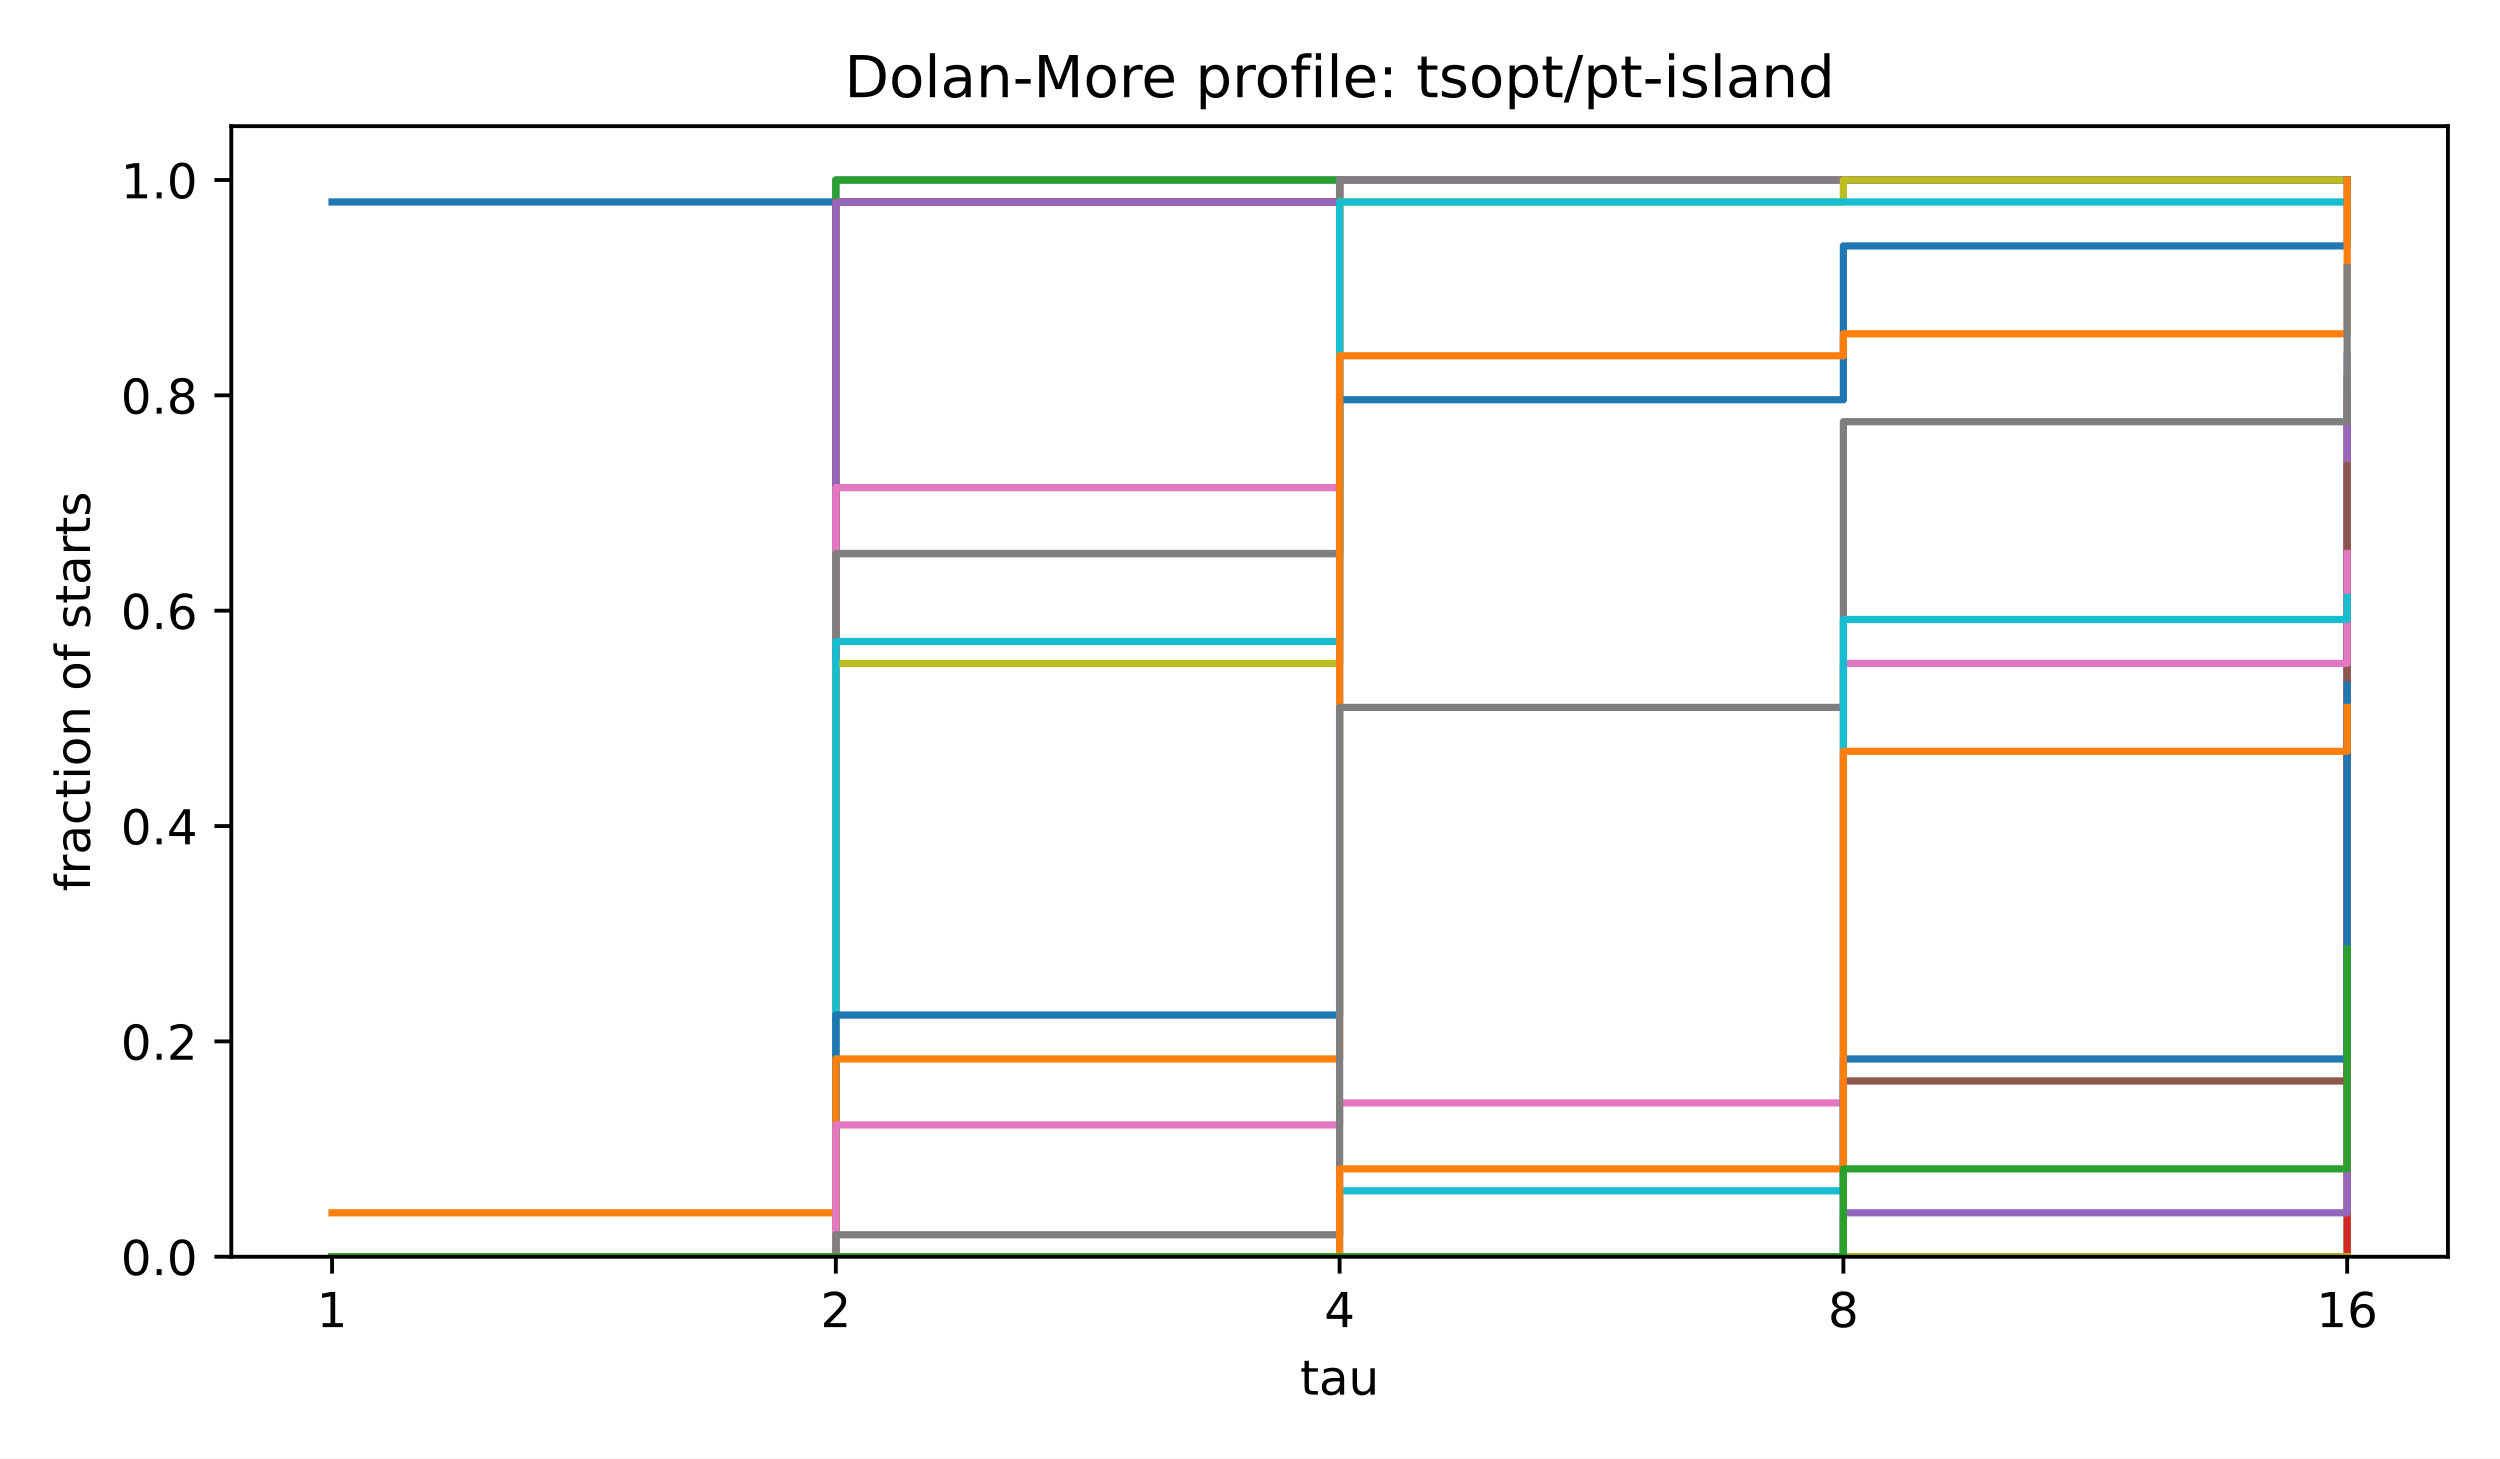
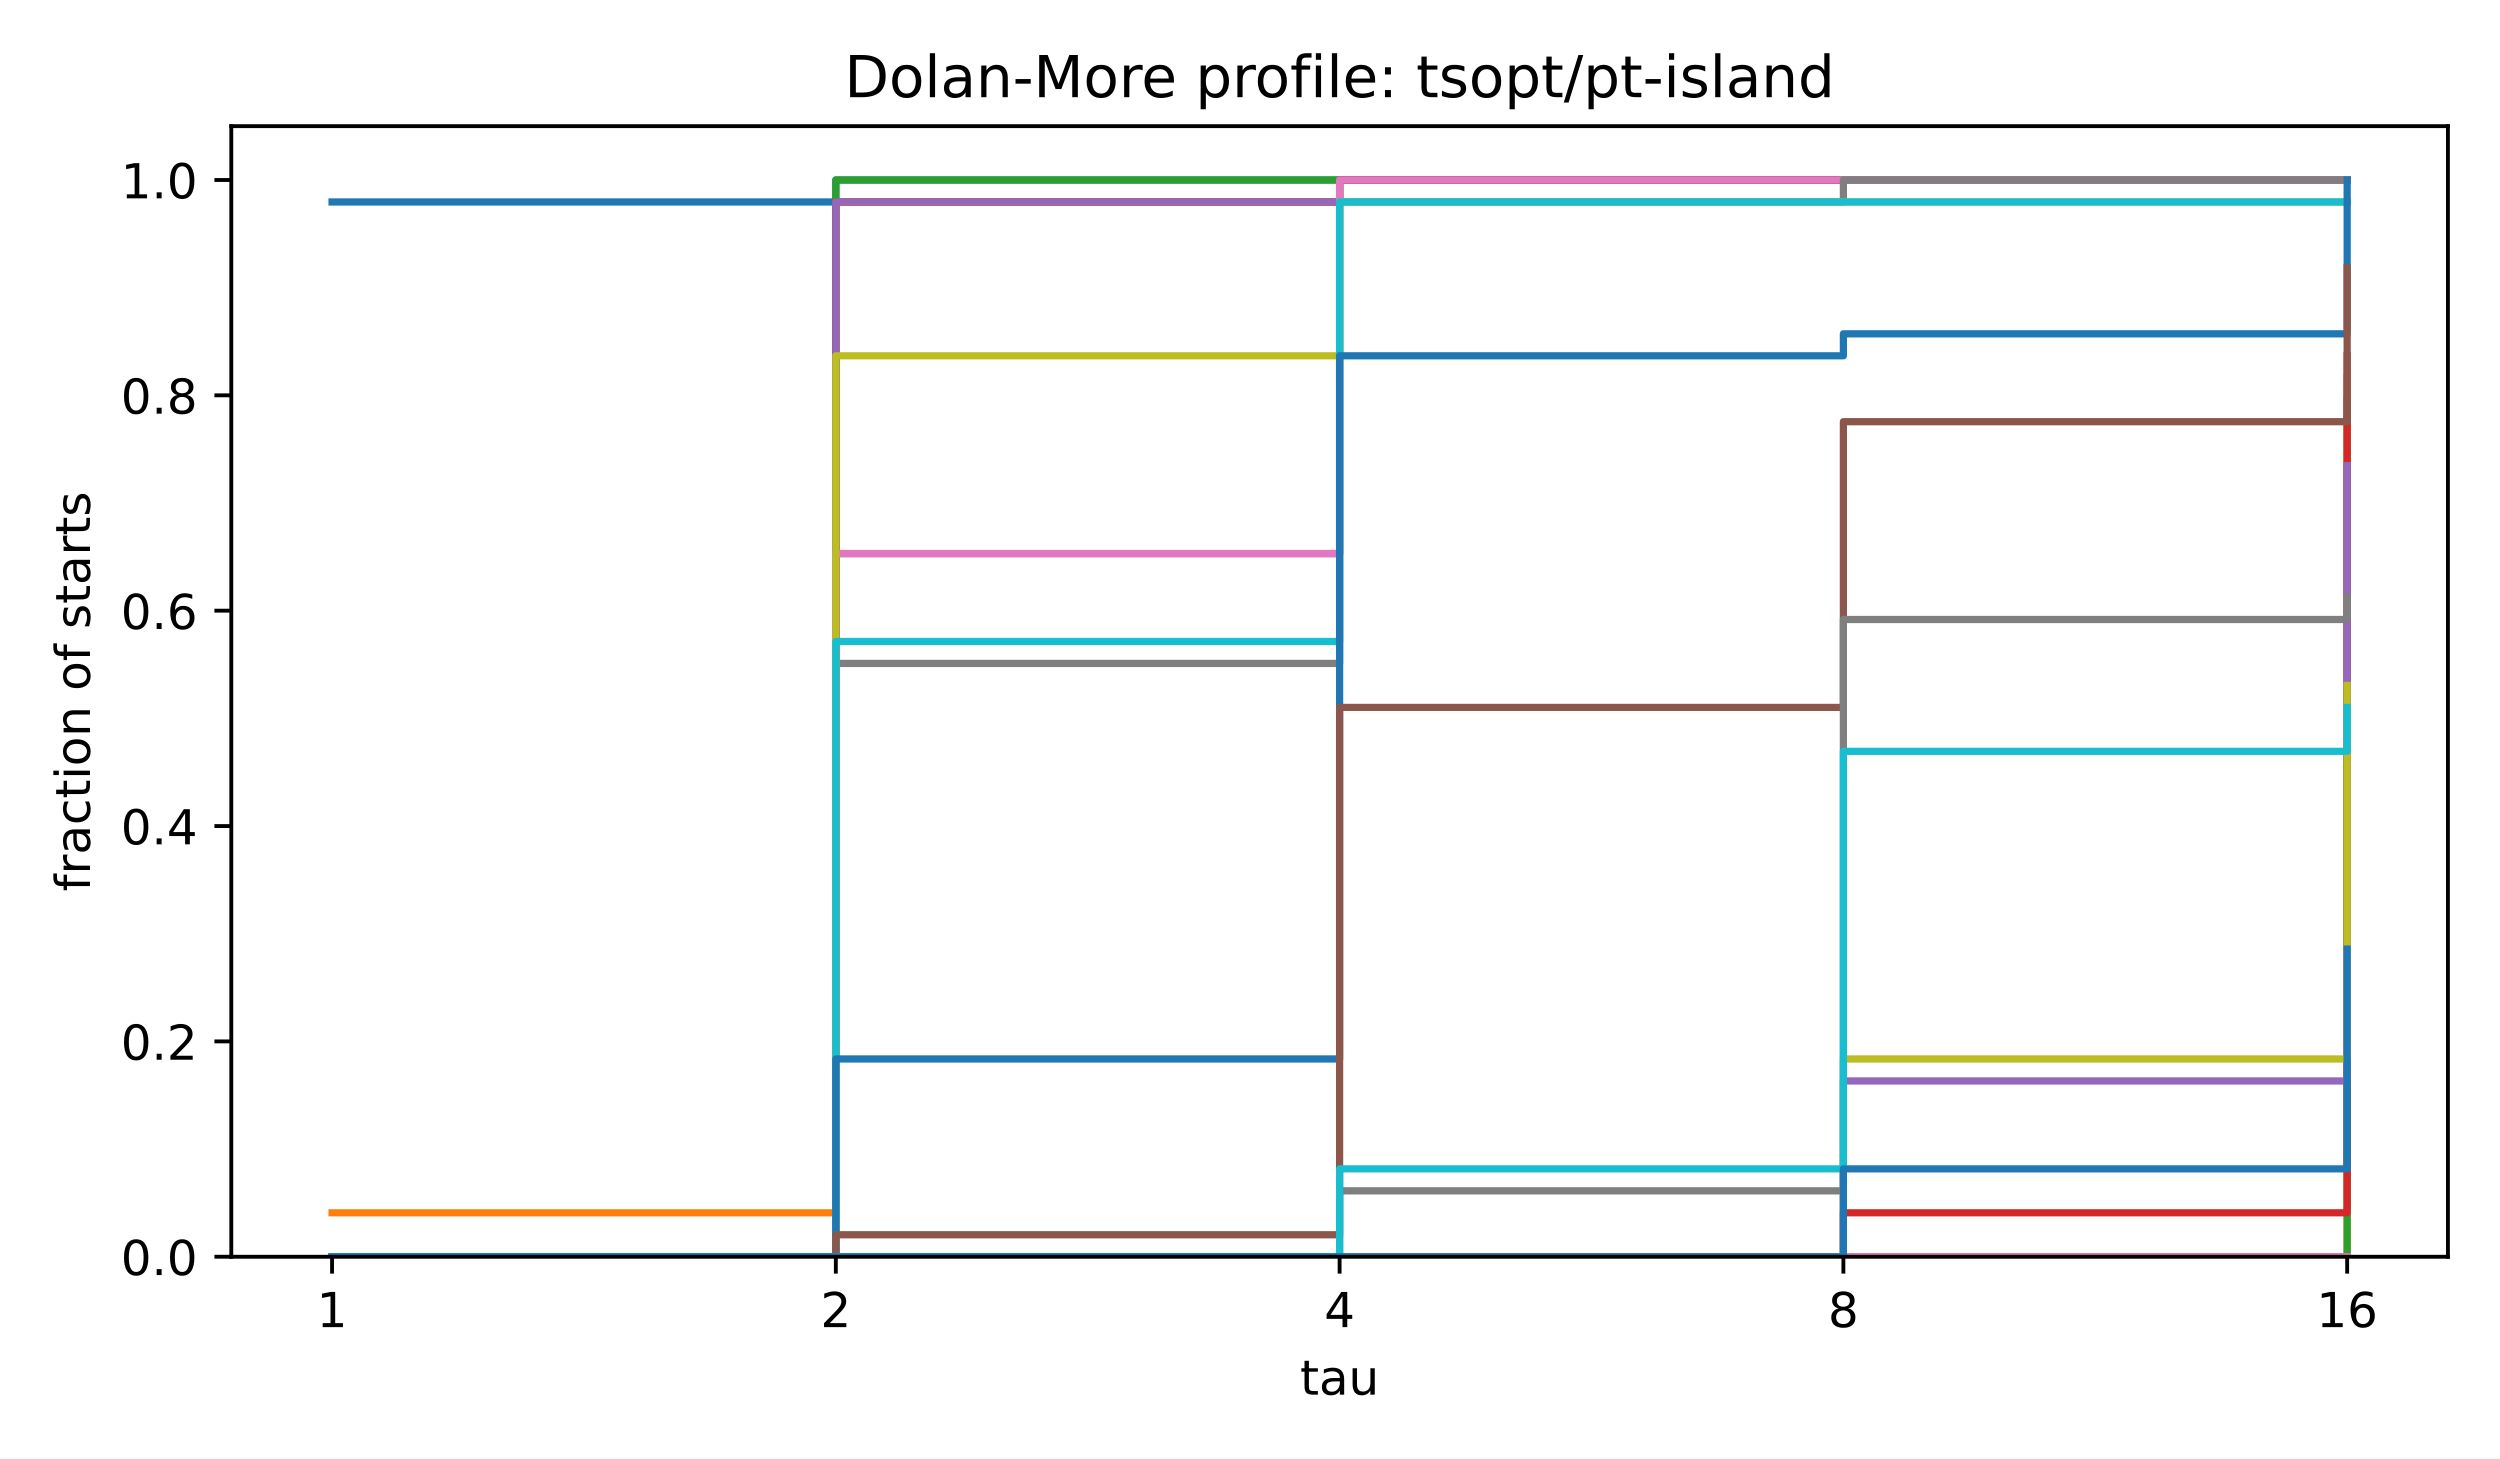
<svg xmlns="http://www.w3.org/2000/svg" xmlns:xlink="http://www.w3.org/1999/xlink" width="518.4pt" height="302.4pt" viewBox="0 0 518.4 302.4" version="1.1">
  <defs>
    <style type="text/css">*{stroke-linejoin: round; stroke-linecap: butt}</style>
  </defs>
  <g id="figure_1">
    <g id="patch_1">
      <path d="M 0 302.4  L 518.4 302.4  L 518.4 0  L 0 0  z " style="fill: #ffffff" />
    </g>
    <g id="axes_1">
      <g id="patch_2">
        <path d="M 47.962 260.6  L 507.6 260.6  L 507.6 26.16  L 47.962 26.16  z " style="fill: #ffffff" />
      </g>
      <g id="matplotlib.axis_1">
        <g id="xtick_1">
          <g id="line2d_1">
            <defs>
              <path id="m8ea4d47d77" d="M 0 0  L 0 3.5  " style="stroke: #000000; stroke-width: 0.8" />
            </defs>
            <g>
              <use xlink:href="#m8ea4d47d77" x="68.855" y="260.6" style="stroke: #000000; stroke-width: 0.8" />
            </g>
          </g>
          <g id="text_1">
            <text style="font-size: 10px; font-family: 'DejaVu Sans', 'Bitstream Vera Sans', 'Computer Modern Sans Serif', 'Lucida Grande', 'Verdana', 'Geneva', 'Lucid', 'Arial', 'Helvetica', 'Avant Garde', sans-serif; text-anchor: middle" x="68.855" y="275.198" transform="rotate(-0 68.85496 275.1977)">1</text>
          </g>
        </g>
        <g id="xtick_2">
          <g id="line2d_2">
            <g>
              <use xlink:href="#m8ea4d47d77" x="173.318" y="260.6" style="stroke: #000000; stroke-width: 0.8" />
            </g>
          </g>
          <g id="text_2">
            <text style="font-size: 10px; font-family: 'DejaVu Sans', 'Bitstream Vera Sans', 'Computer Modern Sans Serif', 'Lucida Grande', 'Verdana', 'Geneva', 'Lucid', 'Arial', 'Helvetica', 'Avant Garde', sans-serif; text-anchor: middle" x="173.318" y="275.198" transform="rotate(-0 173.3181 275.1977)">2</text>
          </g>
        </g>
        <g id="xtick_3">
          <g id="line2d_3">
            <g>
              <use xlink:href="#m8ea4d47d77" x="277.781" y="260.6" style="stroke: #000000; stroke-width: 0.8" />
            </g>
          </g>
          <g id="text_3">
            <text style="font-size: 10px; font-family: 'DejaVu Sans', 'Bitstream Vera Sans', 'Computer Modern Sans Serif', 'Lucida Grande', 'Verdana', 'Geneva', 'Lucid', 'Arial', 'Helvetica', 'Avant Garde', sans-serif; text-anchor: middle" x="277.781" y="275.198" transform="rotate(-0 277.7812 275.1977)">4</text>
          </g>
        </g>
        <g id="xtick_4">
          <g id="line2d_4">
            <g>
              <use xlink:href="#m8ea4d47d77" x="382.244" y="260.6" style="stroke: #000000; stroke-width: 0.8" />
            </g>
          </g>
          <g id="text_4">
            <text style="font-size: 10px; font-family: 'DejaVu Sans', 'Bitstream Vera Sans', 'Computer Modern Sans Serif', 'Lucida Grande', 'Verdana', 'Geneva', 'Lucid', 'Arial', 'Helvetica', 'Avant Garde', sans-serif; text-anchor: middle" x="382.244" y="275.198" transform="rotate(-0 382.2443 275.1977)">8</text>
          </g>
        </g>
        <g id="xtick_5">
          <g id="line2d_5">
            <g>
              <use xlink:href="#m8ea4d47d77" x="486.707" y="260.6" style="stroke: #000000; stroke-width: 0.8" />
            </g>
          </g>
          <g id="text_5">
            <text style="font-size: 10px; font-family: 'DejaVu Sans', 'Bitstream Vera Sans', 'Computer Modern Sans Serif', 'Lucida Grande', 'Verdana', 'Geneva', 'Lucid', 'Arial', 'Helvetica', 'Avant Garde', sans-serif; text-anchor: middle" x="486.707" y="275.198" transform="rotate(-0 486.7074 275.1977)">16</text>
          </g>
        </g>
        <g id="text_6">
          <text style="font-size: 10px; font-family: 'DejaVu Sans', 'Bitstream Vera Sans', 'Computer Modern Sans Serif', 'Lucida Grande', 'Verdana', 'Geneva', 'Lucid', 'Arial', 'Helvetica', 'Avant Garde', sans-serif; text-anchor: middle" x="277.781" y="289.198" transform="rotate(-0 277.7812 289.1977)">tau</text>
        </g>
      </g>
      <g id="matplotlib.axis_2">
        <g id="ytick_1">
          <g id="line2d_6">
            <defs>
              <path id="md659df78fa" d="M 0 0  L -3.5 0  " style="stroke: #000000; stroke-width: 0.8" />
            </defs>
            <g>
              <use xlink:href="#md659df78fa" x="47.962" y="260.6" style="stroke: #000000; stroke-width: 0.8" />
            </g>
          </g>
          <g id="text_7">
            <text style="font-size: 10px; font-family: 'DejaVu Sans', 'Bitstream Vera Sans', 'Computer Modern Sans Serif', 'Lucida Grande', 'Verdana', 'Geneva', 'Lucid', 'Arial', 'Helvetica', 'Avant Garde', sans-serif; text-anchor: end" x="40.962" y="264.399" transform="rotate(-0 40.96234 264.3988)">0.0</text>
          </g>
        </g>
        <g id="ytick_2">
          <g id="line2d_7">
            <g>
              <use xlink:href="#md659df78fa" x="47.962" y="215.945" style="stroke: #000000; stroke-width: 0.8" />
            </g>
          </g>
          <g id="text_8">
            <text style="font-size: 10px; font-family: 'DejaVu Sans', 'Bitstream Vera Sans', 'Computer Modern Sans Serif', 'Lucida Grande', 'Verdana', 'Geneva', 'Lucid', 'Arial', 'Helvetica', 'Avant Garde', sans-serif; text-anchor: end" x="40.962" y="219.744" transform="rotate(-0 40.96234 219.7436)">0.2</text>
          </g>
        </g>
        <g id="ytick_3">
          <g id="line2d_8">
            <g>
              <use xlink:href="#md659df78fa" x="47.962" y="171.29" style="stroke: #000000; stroke-width: 0.8" />
            </g>
          </g>
          <g id="text_9">
            <text style="font-size: 10px; font-family: 'DejaVu Sans', 'Bitstream Vera Sans', 'Computer Modern Sans Serif', 'Lucida Grande', 'Verdana', 'Geneva', 'Lucid', 'Arial', 'Helvetica', 'Avant Garde', sans-serif; text-anchor: end" x="40.962" y="175.088" transform="rotate(-0 40.96234 175.0884)">0.4</text>
          </g>
        </g>
        <g id="ytick_4">
          <g id="line2d_9">
            <g>
              <use xlink:href="#md659df78fa" x="47.962" y="126.634" style="stroke: #000000; stroke-width: 0.8" />
            </g>
          </g>
          <g id="text_10">
            <text style="font-size: 10px; font-family: 'DejaVu Sans', 'Bitstream Vera Sans', 'Computer Modern Sans Serif', 'Lucida Grande', 'Verdana', 'Geneva', 'Lucid', 'Arial', 'Helvetica', 'Avant Garde', sans-serif; text-anchor: end" x="40.962" y="130.433" transform="rotate(-0 40.96234 130.4331)">0.6</text>
          </g>
        </g>
        <g id="ytick_5">
          <g id="line2d_10">
            <g>
              <use xlink:href="#md659df78fa" x="47.962" y="81.979" style="stroke: #000000; stroke-width: 0.8" />
            </g>
          </g>
          <g id="text_11">
            <text style="font-size: 10px; font-family: 'DejaVu Sans', 'Bitstream Vera Sans', 'Computer Modern Sans Serif', 'Lucida Grande', 'Verdana', 'Geneva', 'Lucid', 'Arial', 'Helvetica', 'Avant Garde', sans-serif; text-anchor: end" x="40.962" y="85.778" transform="rotate(-0 40.96234 85.77788)">0.8</text>
          </g>
        </g>
        <g id="ytick_6">
          <g id="line2d_11">
            <g>
              <use xlink:href="#md659df78fa" x="47.962" y="37.324" style="stroke: #000000; stroke-width: 0.8" />
            </g>
          </g>
          <g id="text_12">
            <text style="font-size: 10px; font-family: 'DejaVu Sans', 'Bitstream Vera Sans', 'Computer Modern Sans Serif', 'Lucida Grande', 'Verdana', 'Geneva', 'Lucid', 'Arial', 'Helvetica', 'Avant Garde', sans-serif; text-anchor: end" x="40.962" y="41.123" transform="rotate(-0 40.96234 41.12264)">1.0</text>
          </g>
        </g>
        <g id="text_13">
          <text style="font-size: 10px; font-family: 'DejaVu Sans', 'Bitstream Vera Sans', 'Computer Modern Sans Serif', 'Lucida Grande', 'Verdana', 'Geneva', 'Lucid', 'Arial', 'Helvetica', 'Avant Garde', sans-serif; text-anchor: middle" x="18.657" y="143.38" transform="rotate(-90 18.65687 143.38)">fraction of starts</text>
        </g>
      </g>
      <g id="line2d_12">
        <path d="M 68.855 41.88  L 173.318 41.88  L 173.318 37.324  L 277.781 37.324  L 277.781 37.324  L 382.244 37.324  L 382.244 37.324  L 486.707 37.324  L 486.707 37.324  " clip-path="url(#p4e380cea4b)" style="fill: none; stroke: #1f77b4; stroke-width: 1.5; stroke-linecap: square" />
      </g>
      <g id="line2d_13">
        <path d="M 68.855 251.487  L 173.318 251.487  L 173.318 41.88  L 277.781 41.88  L 277.781 37.324  L 382.244 37.324  L 382.244 37.324  L 486.707 37.324  L 486.707 37.324  " clip-path="url(#p4e380cea4b)" style="fill: none; stroke: #ff7f0e; stroke-width: 1.5; stroke-linecap: square" />
      </g>
      <g id="line2d_14">
        <path d="M 68.855 260.6  L 173.318 260.6  L 173.318 37.324  L 277.781 37.324  L 277.781 37.324  L 382.244 37.324  L 382.244 37.324  L 486.707 37.324  L 486.707 37.324  " clip-path="url(#p4e380cea4b)" style="fill: none; stroke: #2ca02c; stroke-width: 1.5; stroke-linecap: square" />
      </g>
      <g id="line2d_15">
        <path d="M 68.855 260.6  L 173.318 260.6  L 173.318 41.88  L 277.781 41.88  L 277.781 37.324  L 382.244 37.324  L 382.244 37.324  L 486.707 37.324  L 486.707 37.324  " clip-path="url(#p4e380cea4b)" style="fill: none; stroke: #d62728; stroke-width: 1.5; stroke-linecap: square" />
      </g>
      <g id="line2d_16">
        <path d="M 68.855 260.6  L 173.318 260.6  L 173.318 41.88  L 277.781 41.88  L 277.781 37.324  L 382.244 37.324  L 382.244 37.324  L 486.707 37.324  L 486.707 37.324  " clip-path="url(#p4e380cea4b)" style="fill: none; stroke: #9467bd; stroke-width: 1.5; stroke-linecap: square" />
      </g>
      <g id="line2d_17">
        <path d="M 68.855 260.6  L 173.318 260.6  L 173.318 114.787  L 277.781 114.787  L 277.781 37.324  L 382.244 37.324  L 382.244 37.324  L 486.707 37.324  L 486.707 37.324  " clip-path="url(#p4e380cea4b)" style="fill: none; stroke: #8c564b; stroke-width: 1.5; stroke-linecap: square" />
      </g>
      <g id="line2d_18">
-         <path d="M 68.855 260.6  L 173.318 260.6  L 173.318 101.117  L 277.781 101.117  L 277.781 37.324  L 382.244 37.324  L 382.244 37.324  L 486.707 37.324  L 486.707 37.324  " clip-path="url(#p4e380cea4b)" style="fill: none; stroke: #e377c2; stroke-width: 1.5; stroke-linecap: square" />
+         <path d="M 68.855 260.6  L 173.318 260.6  L 173.318 114.787  L 277.781 114.787  L 277.781 37.324  L 382.244 37.324  L 382.244 37.324  L 486.707 37.324  L 486.707 37.324  " clip-path="url(#p4e380cea4b)" style="fill: none; stroke: #e377c2; stroke-width: 1.5; stroke-linecap: square" />
      </g>
      <g id="line2d_19">
-         <path d="M 68.855 260.6  L 173.318 260.6  L 173.318 114.787  L 277.781 114.787  L 277.781 37.324  L 382.244 37.324  L 382.244 37.324  L 486.707 37.324  L 486.707 37.324  " clip-path="url(#p4e380cea4b)" style="fill: none; stroke: #7f7f7f; stroke-width: 1.5; stroke-linecap: square" />
+         <path d="M 68.855 260.6  L 173.318 260.6  L 173.318 137.57  L 277.781 137.57  L 277.781 41.88  L 382.244 41.88  L 382.244 37.324  L 486.707 37.324  L 486.707 37.324  " clip-path="url(#p4e380cea4b)" style="fill: none; stroke: #7f7f7f; stroke-width: 1.5; stroke-linecap: square" />
      </g>
      <g id="line2d_20">
-         <path d="M 68.855 260.6  L 173.318 260.6  L 173.318 137.57  L 277.781 137.57  L 277.781 41.88  L 382.244 41.88  L 382.244 37.324  L 486.707 37.324  L 486.707 37.324  " clip-path="url(#p4e380cea4b)" style="fill: none; stroke: #bcbd22; stroke-width: 1.5; stroke-linecap: square" />
+         <path d="M 68.855 260.6  L 173.318 260.6  L 173.318 73.777  L 277.781 73.777  L 277.781 41.88  L 382.244 41.88  L 382.244 41.88  L 486.707 41.88  L 486.707 41.88  " clip-path="url(#p4e380cea4b)" style="fill: none; stroke: #bcbd22; stroke-width: 1.5; stroke-linecap: square" />
      </g>
      <g id="line2d_21">
        <path d="M 68.855 260.6  L 173.318 260.6  L 173.318 133.014  L 277.781 133.014  L 277.781 41.88  L 382.244 41.88  L 382.244 41.88  L 486.707 41.88  L 486.707 41.88  " clip-path="url(#p4e380cea4b)" style="fill: none; stroke: #17becf; stroke-width: 1.5; stroke-linecap: square" />
      </g>
      <g id="line2d_22">
-         <path d="M 68.855 260.6  L 173.318 260.6  L 173.318 210.477  L 277.781 210.477  L 277.781 82.89  L 382.244 82.89  L 382.244 50.994  L 486.707 50.994  L 486.707 37.324  " clip-path="url(#p4e380cea4b)" style="fill: none; stroke: #1f77b4; stroke-width: 1.5; stroke-linecap: square" />
+         <path d="M 68.855 260.6  L 173.318 260.6  L 173.318 219.59  L 277.781 219.59  L 277.781 73.777  L 382.244 73.777  L 382.244 69.22  L 486.707 69.22  L 486.707 37.324  " clip-path="url(#p4e380cea4b)" style="fill: none; stroke: #1f77b4; stroke-width: 1.5; stroke-linecap: square" />
      </g>
      <g id="line2d_23">
-         <path d="M 68.855 260.6  L 173.318 260.6  L 173.318 219.59  L 277.781 219.59  L 277.781 73.777  L 382.244 73.777  L 382.244 69.22  L 486.707 69.22  L 486.707 37.324  " clip-path="url(#p4e380cea4b)" style="fill: none; stroke: #ff7f0e; stroke-width: 1.5; stroke-linecap: square" />
+         <path d="M 68.855 260.6  L 173.318 260.6  L 173.318 260.6  L 277.781 260.6  L 277.781 260.6  L 382.244 260.6  L 382.244 260.6  L 486.707 260.6  L 486.707 78.334  " clip-path="url(#p4e380cea4b)" style="fill: none; stroke: #ff7f0e; stroke-width: 1.5; stroke-linecap: square" />
      </g>
      <g id="line2d_24">
-         <path d="M 68.855 260.6  L 173.318 260.6  L 173.318 260.6  L 277.781 260.6  L 277.781 260.6  L 382.244 260.6  L 382.244 260.6  L 486.707 260.6  L 486.707 78.334  " clip-path="url(#p4e380cea4b)" style="fill: none; stroke: #2ca02c; stroke-width: 1.5; stroke-linecap: square" />
+         <path d="M 68.855 260.6  L 173.318 260.6  L 173.318 260.6  L 277.781 260.6  L 277.781 260.6  L 382.244 260.6  L 382.244 260.6  L 486.707 260.6  L 486.707 82.89  " clip-path="url(#p4e380cea4b)" style="fill: none; stroke: #2ca02c; stroke-width: 1.5; stroke-linecap: square" />
      </g>
      <g id="line2d_25">
-         <path d="M 68.855 260.6  L 173.318 260.6  L 173.318 260.6  L 277.781 260.6  L 277.781 260.6  L 382.244 260.6  L 382.244 260.6  L 486.707 260.6  L 486.707 82.89  " clip-path="url(#p4e380cea4b)" style="fill: none; stroke: #d62728; stroke-width: 1.5; stroke-linecap: square" />
+         <path d="M 68.855 260.6  L 173.318 260.6  L 173.318 260.6  L 277.781 260.6  L 277.781 260.6  L 382.244 260.6  L 382.244 251.487  L 486.707 251.487  L 486.707 73.777  " clip-path="url(#p4e380cea4b)" style="fill: none; stroke: #d62728; stroke-width: 1.5; stroke-linecap: square" />
      </g>
      <g id="line2d_26">
-         <path d="M 68.855 260.6  L 173.318 260.6  L 173.318 260.6  L 277.781 260.6  L 277.781 260.6  L 382.244 260.6  L 382.244 251.487  L 486.707 251.487  L 486.707 73.777  " clip-path="url(#p4e380cea4b)" style="fill: none; stroke: #9467bd; stroke-width: 1.5; stroke-linecap: square" />
+         <path d="M 68.855 260.6  L 173.318 260.6  L 173.318 260.6  L 277.781 260.6  L 277.781 260.6  L 382.244 260.6  L 382.244 224.147  L 486.707 224.147  L 486.707 96.56  " clip-path="url(#p4e380cea4b)" style="fill: none; stroke: #9467bd; stroke-width: 1.5; stroke-linecap: square" />
      </g>
      <g id="line2d_27">
-         <path d="M 68.855 260.6  L 173.318 260.6  L 173.318 260.6  L 277.781 260.6  L 277.781 260.6  L 382.244 260.6  L 382.244 224.147  L 486.707 224.147  L 486.707 96.56  " clip-path="url(#p4e380cea4b)" style="fill: none; stroke: #8c564b; stroke-width: 1.5; stroke-linecap: square" />
+         <path d="M 68.855 260.6  L 173.318 260.6  L 173.318 256.043  L 277.781 256.043  L 277.781 146.684  L 382.244 146.684  L 382.244 87.447  L 486.707 87.447  L 486.707 55.55  " clip-path="url(#p4e380cea4b)" style="fill: none; stroke: #8c564b; stroke-width: 1.5; stroke-linecap: square" />
      </g>
      <g id="line2d_28">
-         <path d="M 68.855 260.6  L 173.318 260.6  L 173.318 233.26  L 277.781 233.26  L 277.781 228.703  L 382.244 228.703  L 382.244 137.57  L 486.707 137.57  L 486.707 114.787  " clip-path="url(#p4e380cea4b)" style="fill: none; stroke: #e377c2; stroke-width: 1.5; stroke-linecap: square" />
+         <path d="M 68.855 260.6  L 173.318 260.6  L 173.318 260.6  L 277.781 260.6  L 277.781 260.6  L 382.244 260.6  L 382.244 260.6  L 486.707 260.6  L 486.707 260.6  " clip-path="url(#p4e380cea4b)" style="fill: none; stroke: #e377c2; stroke-width: 1.5; stroke-linecap: square" />
      </g>
      <g id="line2d_29">
-         <path d="M 68.855 260.6  L 173.318 260.6  L 173.318 256.043  L 277.781 256.043  L 277.781 146.684  L 382.244 146.684  L 382.244 87.447  L 486.707 87.447  L 486.707 55.55  " clip-path="url(#p4e380cea4b)" style="fill: none; stroke: #7f7f7f; stroke-width: 1.5; stroke-linecap: square" />
+         <path d="M 68.855 260.6  L 173.318 260.6  L 173.318 260.6  L 277.781 260.6  L 277.781 246.93  L 382.244 246.93  L 382.244 128.457  L 486.707 128.457  L 486.707 123.9  " clip-path="url(#p4e380cea4b)" style="fill: none; stroke: #7f7f7f; stroke-width: 1.5; stroke-linecap: square" />
      </g>
      <g id="line2d_30">
-         <path d="M 68.855 260.6  L 173.318 260.6  L 173.318 260.6  L 277.781 260.6  L 277.781 260.6  L 382.244 260.6  L 382.244 260.6  L 486.707 260.6  L 486.707 260.6  " clip-path="url(#p4e380cea4b)" style="fill: none; stroke: #bcbd22; stroke-width: 1.5; stroke-linecap: square" />
+         <path d="M 68.855 260.6  L 173.318 260.6  L 173.318 260.6  L 277.781 260.6  L 277.781 260.6  L 382.244 260.6  L 382.244 219.59  L 486.707 219.59  L 486.707 142.127  " clip-path="url(#p4e380cea4b)" style="fill: none; stroke: #bcbd22; stroke-width: 1.5; stroke-linecap: square" />
      </g>
      <g id="line2d_31">
-         <path d="M 68.855 260.6  L 173.318 260.6  L 173.318 260.6  L 277.781 260.6  L 277.781 246.93  L 382.244 246.93  L 382.244 128.457  L 486.707 128.457  L 486.707 123.9  " clip-path="url(#p4e380cea4b)" style="fill: none; stroke: #17becf; stroke-width: 1.5; stroke-linecap: square" />
+         <path d="M 68.855 260.6  L 173.318 260.6  L 173.318 260.6  L 277.781 260.6  L 277.781 242.373  L 382.244 242.373  L 382.244 155.797  L 486.707 155.797  L 486.707 146.684  " clip-path="url(#p4e380cea4b)" style="fill: none; stroke: #17becf; stroke-width: 1.5; stroke-linecap: square" />
      </g>
      <g id="line2d_32">
-         <path d="M 68.855 260.6  L 173.318 260.6  L 173.318 260.6  L 277.781 260.6  L 277.781 260.6  L 382.244 260.6  L 382.244 219.59  L 486.707 219.59  L 486.707 142.127  " clip-path="url(#p4e380cea4b)" style="fill: none; stroke: #1f77b4; stroke-width: 1.5; stroke-linecap: square" />
-       </g>
-       <g id="line2d_33">
-         <path d="M 68.855 260.6  L 173.318 260.6  L 173.318 260.6  L 277.781 260.6  L 277.781 242.373  L 382.244 242.373  L 382.244 155.797  L 486.707 155.797  L 486.707 146.684  " clip-path="url(#p4e380cea4b)" style="fill: none; stroke: #ff7f0e; stroke-width: 1.5; stroke-linecap: square" />
-       </g>
-       <g id="line2d_34">
-         <path d="M 68.855 260.6  L 173.318 260.6  L 173.318 260.6  L 277.781 260.6  L 277.781 260.6  L 382.244 260.6  L 382.244 242.373  L 486.707 242.373  L 486.707 196.807  " clip-path="url(#p4e380cea4b)" style="fill: none; stroke: #2ca02c; stroke-width: 1.5; stroke-linecap: square" />
+         <path d="M 68.855 260.6  L 173.318 260.6  L 173.318 260.6  L 277.781 260.6  L 277.781 260.6  L 382.244 260.6  L 382.244 242.373  L 486.707 242.373  L 486.707 196.807  " clip-path="url(#p4e380cea4b)" style="fill: none; stroke: #1f77b4; stroke-width: 1.5; stroke-linecap: square" />
      </g>
      <g id="patch_3">
        <path d="M 47.962 260.6  L 47.962 26.16  " style="fill: none; stroke: #000000; stroke-width: 0.8; stroke-linejoin: miter; stroke-linecap: square" />
      </g>
      <g id="patch_4">
        <path d="M 507.6 260.6  L 507.6 26.16  " style="fill: none; stroke: #000000; stroke-width: 0.8; stroke-linejoin: miter; stroke-linecap: square" />
      </g>
      <g id="patch_5">
        <path d="M 47.962 260.6  L 507.6 260.6  " style="fill: none; stroke: #000000; stroke-width: 0.8; stroke-linejoin: miter; stroke-linecap: square" />
      </g>
      <g id="patch_6">
        <path d="M 47.962 26.16  L 507.6 26.16  " style="fill: none; stroke: #000000; stroke-width: 0.8; stroke-linejoin: miter; stroke-linecap: square" />
      </g>
      <g id="text_14">
        <text style="font-size: 12px; font-family: 'DejaVu Sans', 'Bitstream Vera Sans', 'Computer Modern Sans Serif', 'Lucida Grande', 'Verdana', 'Geneva', 'Lucid', 'Arial', 'Helvetica', 'Avant Garde', sans-serif; text-anchor: middle" x="277.781" y="20.16" transform="rotate(-0 277.7812 20.16)">Dolan-More profile: tsopt/pt-island</text>
      </g>
    </g>
  </g>
  <defs>
    <clipPath id="p4e380cea4b">
      <rect x="47.962" y="26.16" width="459.638" height="234.44" />
    </clipPath>
  </defs>
</svg>
